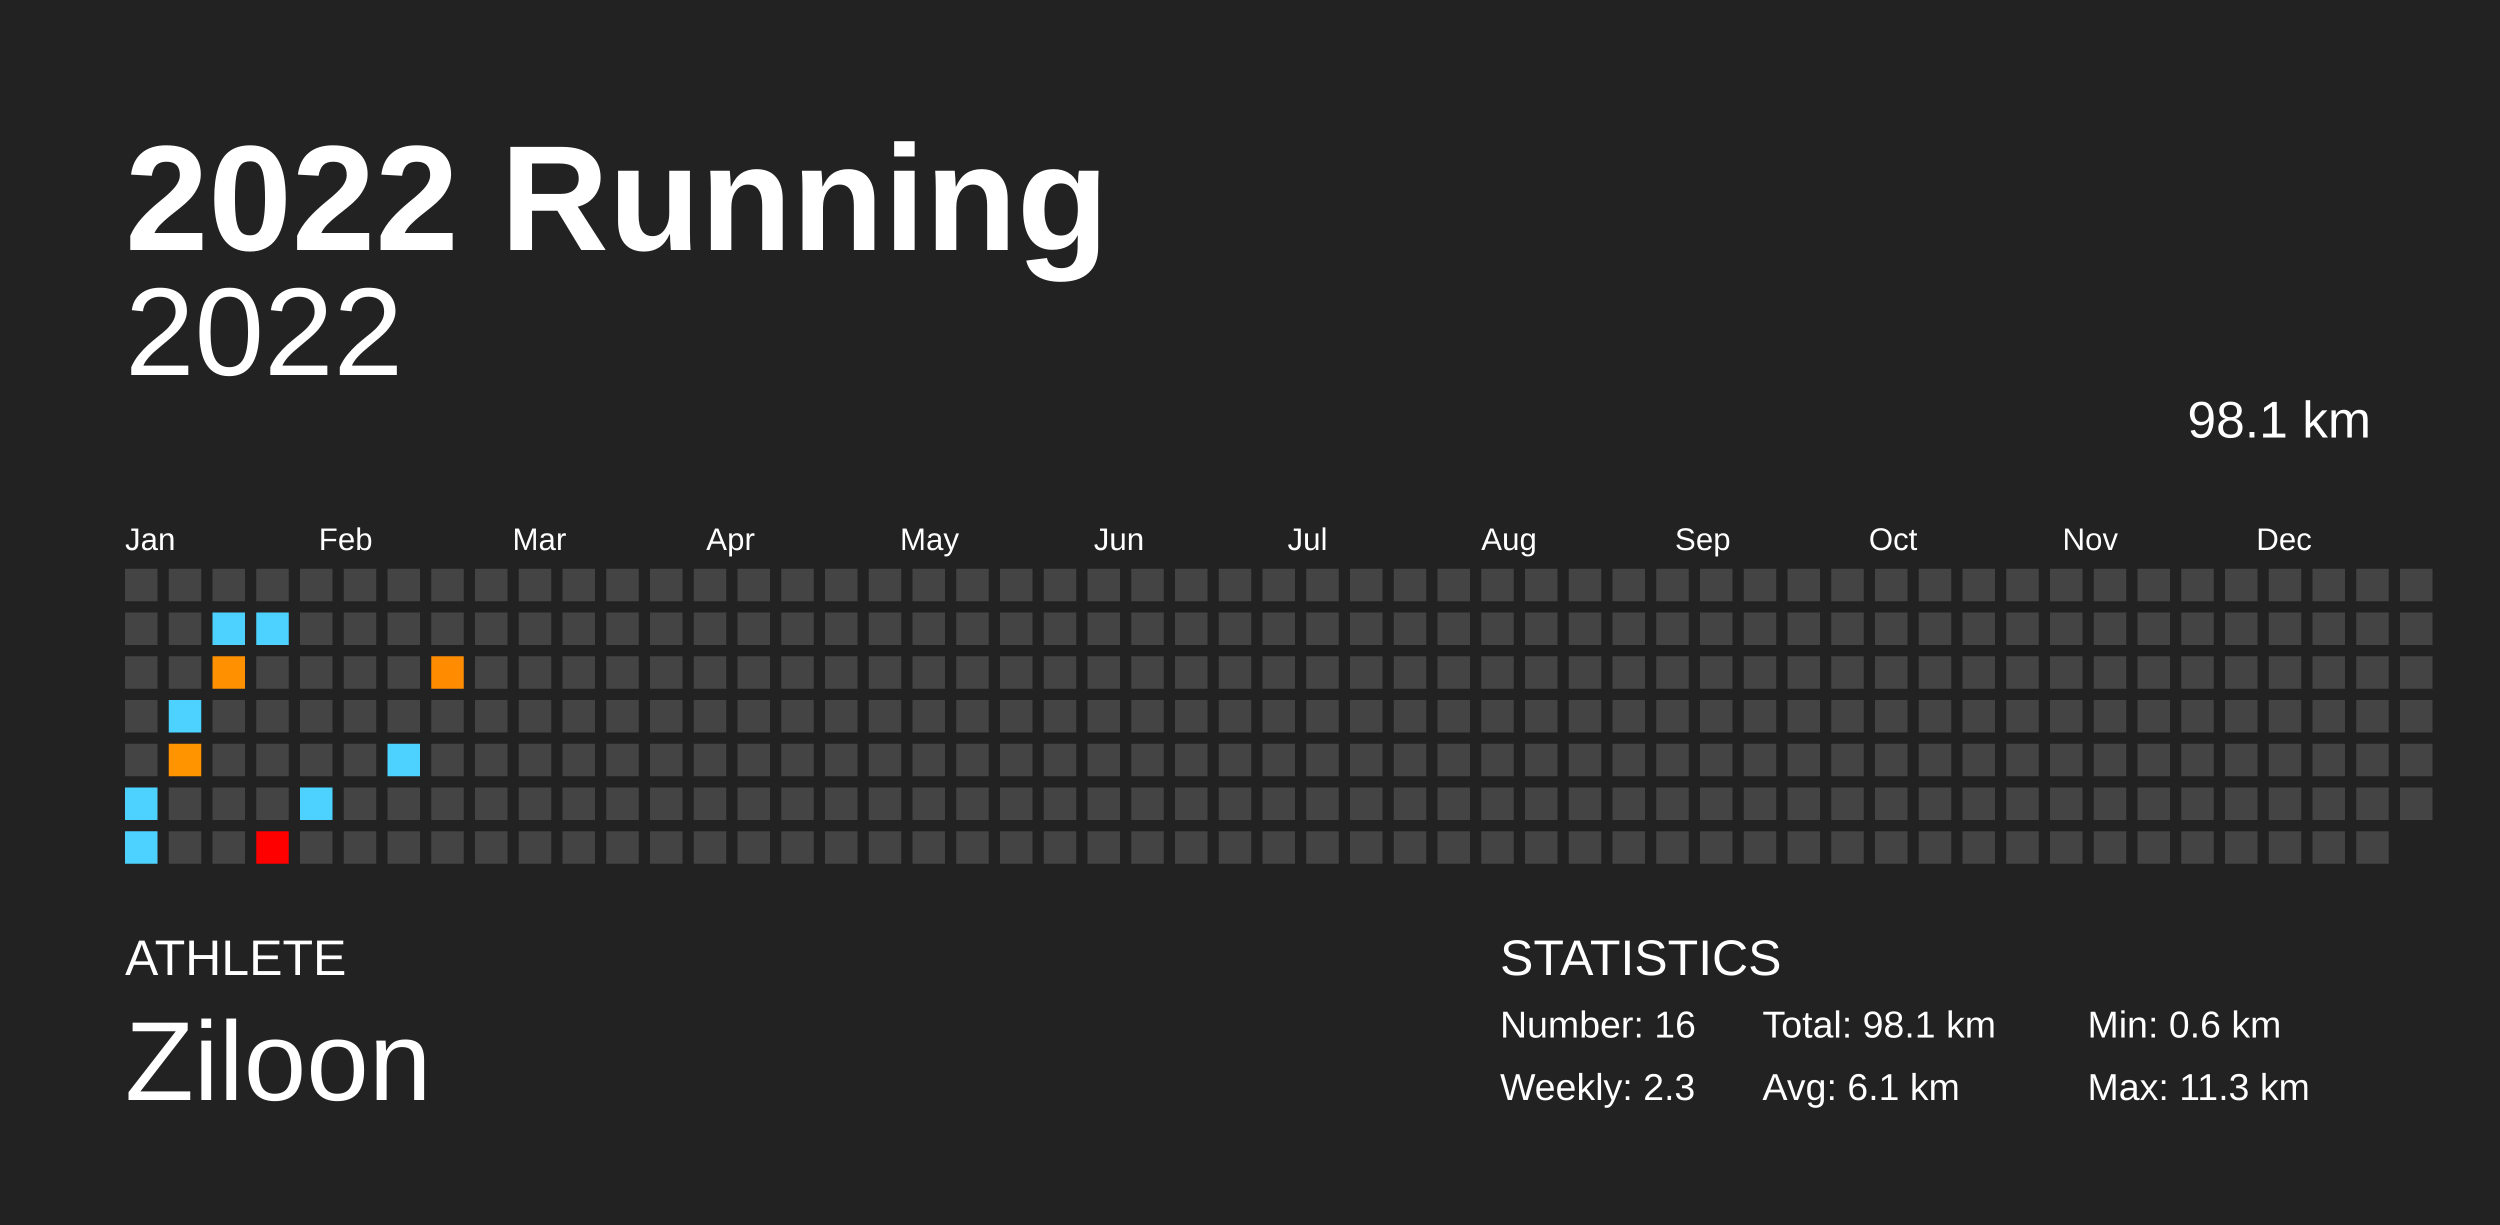
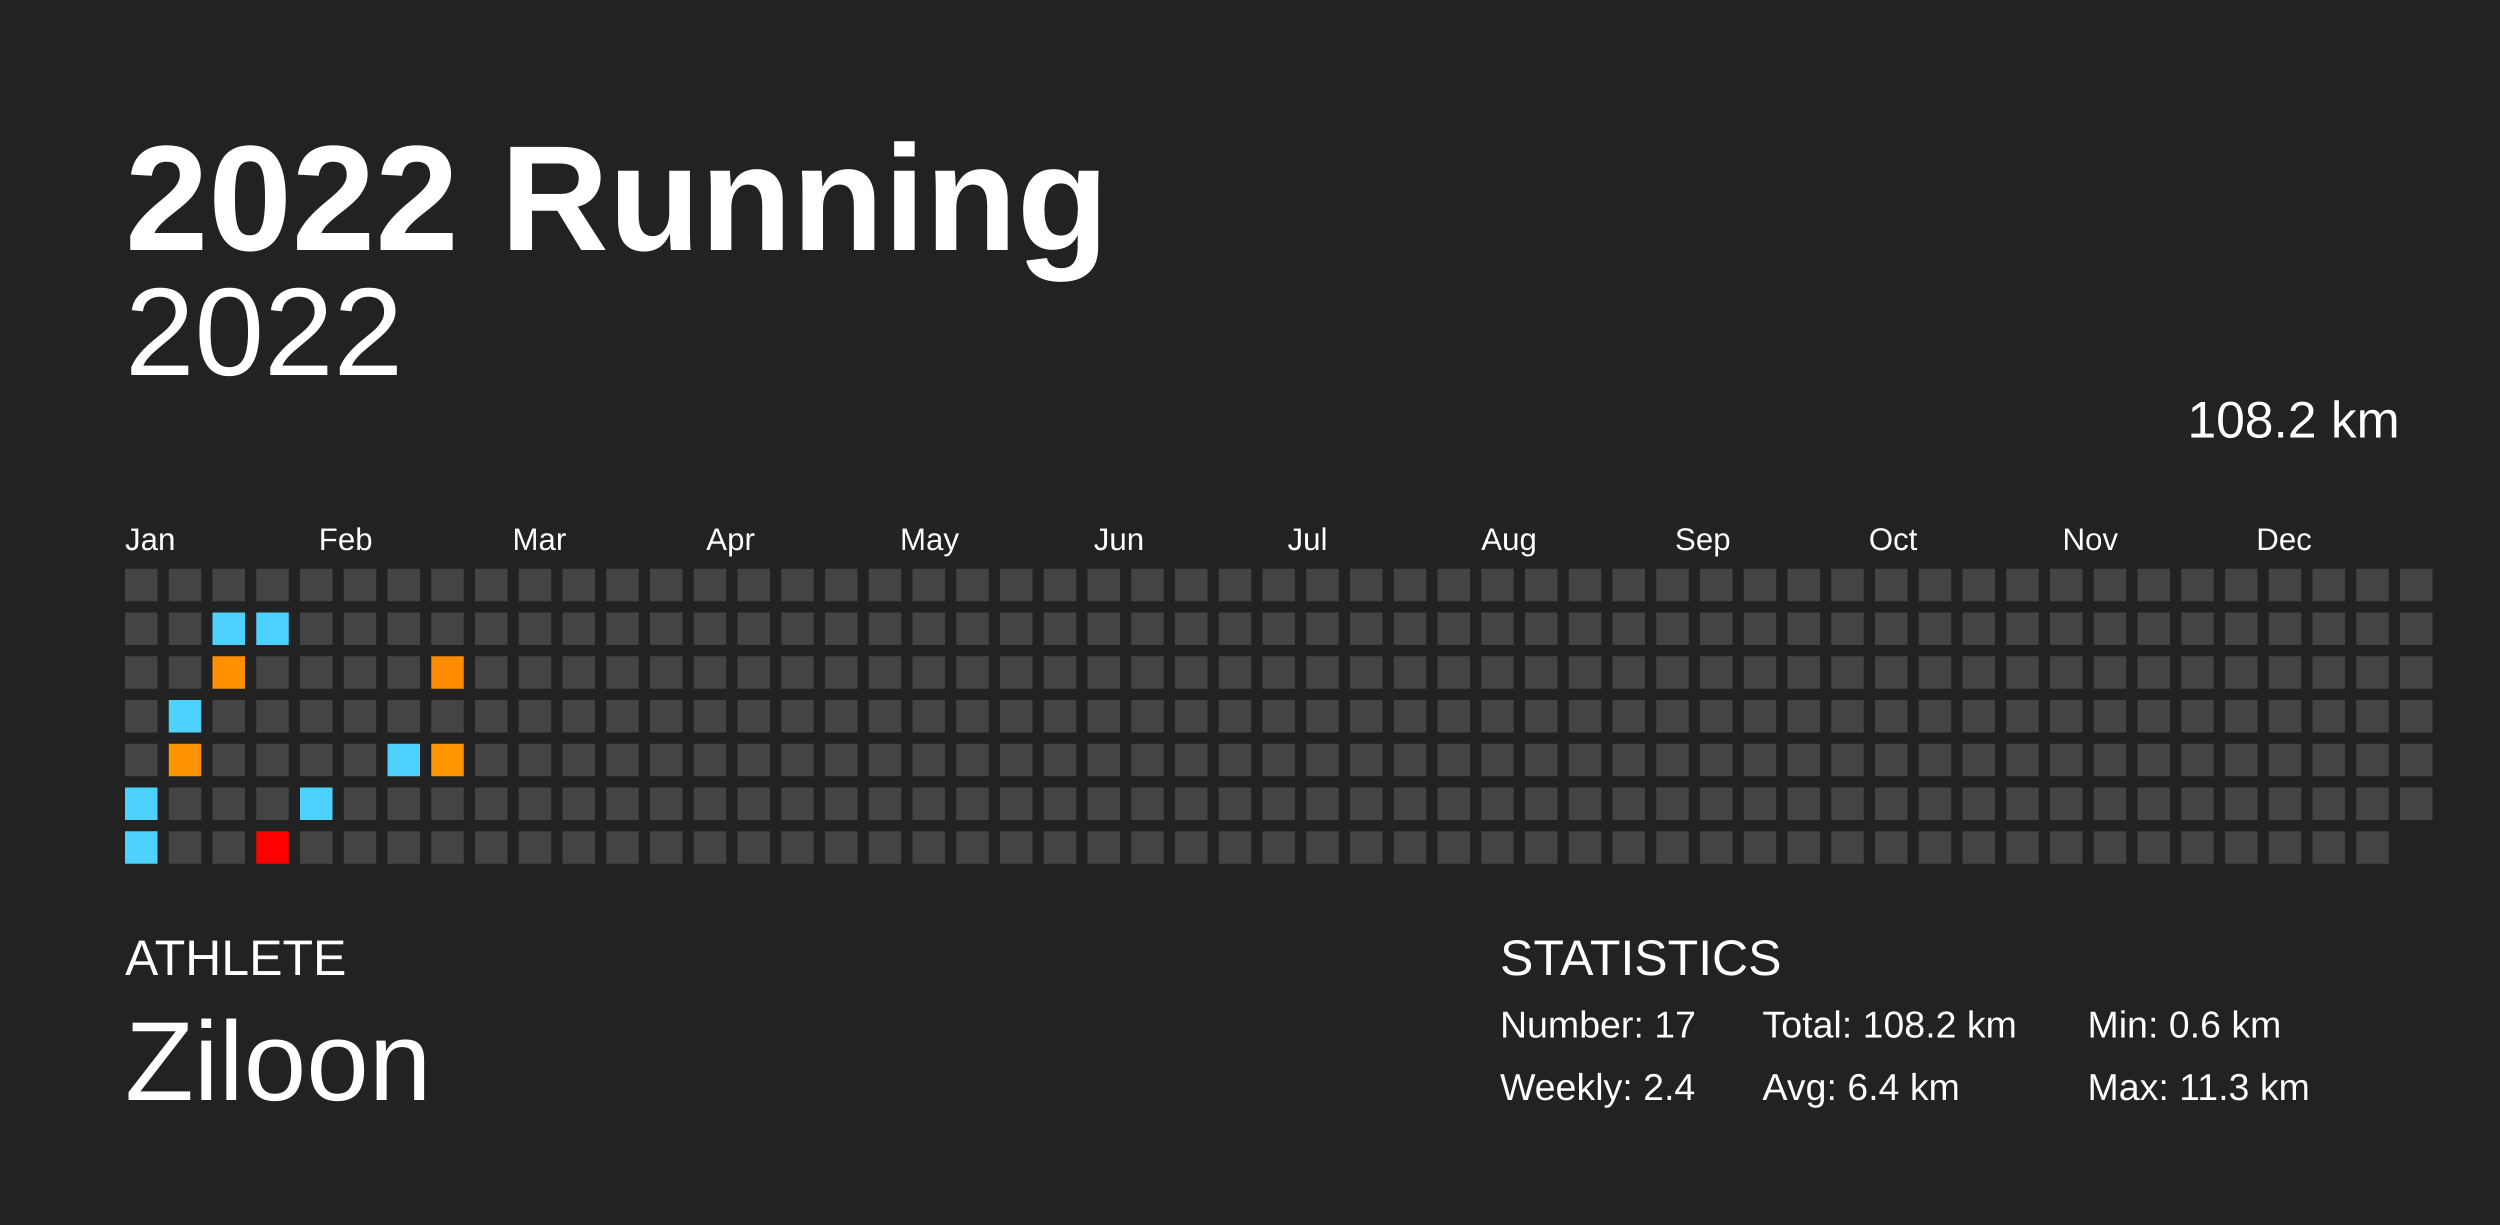
<svg xmlns="http://www.w3.org/2000/svg" baseProfile="full" height="98mm" version="1.1" viewBox="0,0,200,98" width="200mm">
  <defs />
  <rect fill="#222222" height="98" width="200" x="0" y="0" />
  <text fill="#FFFFFF" style="font-size:12px; font-family:Arial; font-weight:bold;" x="10" y="20">2022 Running</text>
  <text fill="#FFFFFF" style="font-size:4px; font-family:Arial" x="10" y="78">ATHLETE</text>
  <text fill="#FFFFFF" style="font-size:9px; font-family:Arial" x="10" y="88">Ziloon</text>
  <text fill="#FFFFFF" style="font-size:4px; font-family:Arial" x="120" y="78">STATISTICS</text>
-   <text fill="#FFFFFF" style="font-size:3px; font-family:Arial" x="120" y="83">Number: 16</text>
-   <text fill="#FFFFFF" style="font-size:3px; font-family:Arial" x="120" y="88">Weekly: 2.3</text>
-   <text fill="#FFFFFF" style="font-size:3px; font-family:Arial" x="141" y="83">Total: 98.1 km</text>
-   <text fill="#FFFFFF" style="font-size:3px; font-family:Arial" x="141" y="88">Avg: 6.1 km</text>
+   <text fill="#FFFFFF" style="font-size:3px; font-family:Arial" x="120" y="83">Number: 17</text>
+   <text fill="#FFFFFF" style="font-size:3px; font-family:Arial" x="120" y="88">Weekly: 2.4</text>
+   <text fill="#FFFFFF" style="font-size:3px; font-family:Arial" x="141" y="83">Total: 108.2 km</text>
+   <text fill="#FFFFFF" style="font-size:3px; font-family:Arial" x="141" y="88">Avg: 6.4 km</text>
  <text fill="#FFFFFF" style="font-size:3px; font-family:Arial" x="167" y="83">Min: 0.6 km</text>
  <text fill="#FFFFFF" style="font-size:3px; font-family:Arial" x="167" y="88">Max: 11.3 km</text>
  <text alignment-baseline="hanging" fill="#FFFFFF" style="font-size:10.0px; font-family:Arial;" x="10" y="30">2022</text>
-   <text alignment-baseline="hanging" fill="#FFFFFF" style="font-size:4.125px; font-family:Arial;" x="175" y="35">98.1 km</text>
+   <text alignment-baseline="hanging" fill="#FFFFFF" style="font-size:4.125px; font-family:Arial;" x="175" y="35">108.2 km</text>
  <text fill="#FFFFFF" style="font-size:2.5px; font-family:Arial" x="10.0" y="44">Jan</text>
  <text fill="#FFFFFF" style="font-size:2.5px; font-family:Arial" x="25.5" y="44">Feb</text>
  <text fill="#FFFFFF" style="font-size:2.5px; font-family:Arial" x="41.0" y="44">Mar</text>
  <text fill="#FFFFFF" style="font-size:2.5px; font-family:Arial" x="56.5" y="44">Apr</text>
  <text fill="#FFFFFF" style="font-size:2.5px; font-family:Arial" x="72.0" y="44">May</text>
  <text fill="#FFFFFF" style="font-size:2.5px; font-family:Arial" x="87.5" y="44">Jun</text>
  <text fill="#FFFFFF" style="font-size:2.5px; font-family:Arial" x="103.0" y="44">Jul</text>
  <text fill="#FFFFFF" style="font-size:2.5px; font-family:Arial" x="118.5" y="44">Aug</text>
  <text fill="#FFFFFF" style="font-size:2.5px; font-family:Arial" x="134.0" y="44">Sep</text>
  <text fill="#FFFFFF" style="font-size:2.5px; font-family:Arial" x="149.5" y="44">Oct</text>
  <text fill="#FFFFFF" style="font-size:2.5px; font-family:Arial" x="165.0" y="44">Nov</text>
  <text fill="#FFFFFF" style="font-size:2.5px; font-family:Arial" x="180.5" y="44">Dec</text>
  <rect fill="#444444" height="2.6" width="2.6" x="10.0" y="45.5" />
  <rect fill="#444444" height="2.6" width="2.6" x="10.0" y="49.0" />
  <rect fill="#444444" height="2.6" width="2.6" x="10.0" y="52.5" />
  <rect fill="#444444" height="2.6" width="2.6" x="10.0" y="56.0" />
  <rect fill="#444444" height="2.6" width="2.6" x="10.0" y="59.5" />
  <rect fill="#4dd2ff" height="2.6" width="2.6" x="10.0" y="63.0" />
  <rect fill="#4dd2ff" height="2.6" width="2.6" x="10.0" y="66.5" />
  <rect fill="#444444" height="2.6" width="2.6" x="13.5" y="45.5" />
  <rect fill="#444444" height="2.6" width="2.6" x="13.5" y="49.0" />
  <rect fill="#444444" height="2.6" width="2.6" x="13.5" y="52.5" />
  <rect fill="#4dd2ff" height="2.6" width="2.6" x="13.5" y="56.0" />
  <rect fill="#ff9400" height="2.6" width="2.6" x="13.5" y="59.5" />
  <rect fill="#444444" height="2.6" width="2.6" x="13.5" y="63.0" />
  <rect fill="#444444" height="2.6" width="2.6" x="13.5" y="66.5" />
  <rect fill="#444444" height="2.6" width="2.6" x="17.0" y="45.5" />
  <rect fill="#4dd2ff" height="2.6" width="2.6" x="17.0" y="49.0" />
  <rect fill="#ff9100" height="2.6" width="2.6" x="17.0" y="52.5" />
  <rect fill="#444444" height="2.6" width="2.6" x="17.0" y="56.0" />
  <rect fill="#444444" height="2.6" width="2.6" x="17.0" y="59.5" />
  <rect fill="#444444" height="2.6" width="2.6" x="17.0" y="63.0" />
  <rect fill="#444444" height="2.6" width="2.6" x="17.0" y="66.5" />
  <rect fill="#444444" height="2.6" width="2.6" x="20.5" y="45.5" />
  <rect fill="#4dd2ff" height="2.6" width="2.6" x="20.5" y="49.0" />
  <rect fill="#444444" height="2.6" width="2.6" x="20.5" y="52.5" />
  <rect fill="#444444" height="2.6" width="2.6" x="20.5" y="56.0" />
  <rect fill="#444444" height="2.6" width="2.6" x="20.5" y="59.5" />
  <rect fill="#444444" height="2.6" width="2.6" x="20.5" y="63.0" />
  <rect fill="#ff0000" height="2.6" width="2.6" x="20.5" y="66.5" />
  <rect fill="#444444" height="2.6" width="2.6" x="24.0" y="45.5" />
  <rect fill="#444444" height="2.6" width="2.6" x="24.0" y="49.0" />
  <rect fill="#444444" height="2.6" width="2.6" x="24.0" y="52.5" />
  <rect fill="#444444" height="2.6" width="2.6" x="24.0" y="56.0" />
  <rect fill="#444444" height="2.6" width="2.6" x="24.0" y="59.5" />
  <rect fill="#4dd2ff" height="2.6" width="2.6" x="24.0" y="63.0" />
  <rect fill="#444444" height="2.6" width="2.6" x="24.0" y="66.5" />
  <rect fill="#444444" height="2.6" width="2.6" x="27.5" y="45.5" />
  <rect fill="#444444" height="2.6" width="2.6" x="27.5" y="49.0" />
  <rect fill="#444444" height="2.6" width="2.6" x="27.5" y="52.5" />
  <rect fill="#444444" height="2.6" width="2.6" x="27.5" y="56.0" />
  <rect fill="#444444" height="2.6" width="2.6" x="27.5" y="59.5" />
  <rect fill="#444444" height="2.6" width="2.6" x="27.5" y="63.0" />
  <rect fill="#444444" height="2.6" width="2.6" x="27.5" y="66.5" />
  <rect fill="#444444" height="2.6" width="2.6" x="31.0" y="45.5" />
  <rect fill="#444444" height="2.6" width="2.6" x="31.0" y="49.0" />
  <rect fill="#444444" height="2.6" width="2.6" x="31.0" y="52.5" />
  <rect fill="#444444" height="2.6" width="2.6" x="31.0" y="56.0" />
  <rect fill="#4dd2ff" height="2.6" width="2.6" x="31.0" y="59.5" />
  <rect fill="#444444" height="2.6" width="2.6" x="31.0" y="63.0" />
  <rect fill="#444444" height="2.6" width="2.6" x="31.0" y="66.5" />
  <rect fill="#444444" height="2.6" width="2.6" x="34.5" y="45.5" />
  <rect fill="#444444" height="2.6" width="2.6" x="34.5" y="49.0" />
  <rect fill="#ff8c00" height="2.6" width="2.6" x="34.5" y="52.5" />
  <rect fill="#444444" height="2.6" width="2.6" x="34.5" y="56.0" />
-   <rect fill="#444444" height="2.6" width="2.6" x="34.5" y="59.5" />
+   <rect fill="#ff9500" height="2.6" width="2.6" x="34.5" y="59.5" />
  <rect fill="#444444" height="2.6" width="2.6" x="34.5" y="63.0" />
  <rect fill="#444444" height="2.6" width="2.6" x="34.5" y="66.5" />
  <rect fill="#444444" height="2.6" width="2.6" x="38.0" y="45.5" />
  <rect fill="#444444" height="2.6" width="2.6" x="38.0" y="49.0" />
  <rect fill="#444444" height="2.6" width="2.6" x="38.0" y="52.5" />
  <rect fill="#444444" height="2.6" width="2.6" x="38.0" y="56.0" />
  <rect fill="#444444" height="2.6" width="2.6" x="38.0" y="59.5" />
  <rect fill="#444444" height="2.6" width="2.6" x="38.0" y="63.0" />
  <rect fill="#444444" height="2.6" width="2.6" x="38.0" y="66.5" />
  <rect fill="#444444" height="2.6" width="2.6" x="41.5" y="45.5" />
  <rect fill="#444444" height="2.6" width="2.6" x="41.5" y="49.0" />
  <rect fill="#444444" height="2.6" width="2.6" x="41.5" y="52.5" />
  <rect fill="#444444" height="2.6" width="2.6" x="41.5" y="56.0" />
  <rect fill="#444444" height="2.6" width="2.6" x="41.5" y="59.5" />
  <rect fill="#444444" height="2.6" width="2.6" x="41.5" y="63.0" />
  <rect fill="#444444" height="2.6" width="2.6" x="41.5" y="66.5" />
  <rect fill="#444444" height="2.6" width="2.6" x="45.0" y="45.5" />
  <rect fill="#444444" height="2.6" width="2.6" x="45.0" y="49.0" />
  <rect fill="#444444" height="2.6" width="2.6" x="45.0" y="52.5" />
  <rect fill="#444444" height="2.6" width="2.6" x="45.0" y="56.0" />
  <rect fill="#444444" height="2.6" width="2.6" x="45.0" y="59.5" />
  <rect fill="#444444" height="2.6" width="2.6" x="45.0" y="63.0" />
  <rect fill="#444444" height="2.6" width="2.6" x="45.0" y="66.5" />
  <rect fill="#444444" height="2.6" width="2.6" x="48.5" y="45.5" />
  <rect fill="#444444" height="2.6" width="2.6" x="48.5" y="49.0" />
  <rect fill="#444444" height="2.6" width="2.6" x="48.5" y="52.5" />
  <rect fill="#444444" height="2.6" width="2.6" x="48.5" y="56.0" />
  <rect fill="#444444" height="2.6" width="2.6" x="48.5" y="59.5" />
  <rect fill="#444444" height="2.6" width="2.6" x="48.5" y="63.0" />
  <rect fill="#444444" height="2.6" width="2.6" x="48.5" y="66.5" />
  <rect fill="#444444" height="2.6" width="2.6" x="52.0" y="45.5" />
  <rect fill="#444444" height="2.6" width="2.6" x="52.0" y="49.0" />
  <rect fill="#444444" height="2.6" width="2.6" x="52.0" y="52.5" />
  <rect fill="#444444" height="2.6" width="2.6" x="52.0" y="56.0" />
  <rect fill="#444444" height="2.6" width="2.6" x="52.0" y="59.5" />
  <rect fill="#444444" height="2.6" width="2.6" x="52.0" y="63.0" />
  <rect fill="#444444" height="2.6" width="2.6" x="52.0" y="66.5" />
  <rect fill="#444444" height="2.6" width="2.6" x="55.5" y="45.5" />
  <rect fill="#444444" height="2.6" width="2.6" x="55.5" y="49.0" />
  <rect fill="#444444" height="2.6" width="2.6" x="55.5" y="52.5" />
  <rect fill="#444444" height="2.6" width="2.6" x="55.5" y="56.0" />
  <rect fill="#444444" height="2.6" width="2.6" x="55.5" y="59.5" />
  <rect fill="#444444" height="2.6" width="2.6" x="55.5" y="63.0" />
  <rect fill="#444444" height="2.6" width="2.6" x="55.5" y="66.5" />
  <rect fill="#444444" height="2.6" width="2.6" x="59.0" y="45.5" />
  <rect fill="#444444" height="2.6" width="2.6" x="59.0" y="49.0" />
  <rect fill="#444444" height="2.6" width="2.6" x="59.0" y="52.5" />
  <rect fill="#444444" height="2.6" width="2.6" x="59.0" y="56.0" />
  <rect fill="#444444" height="2.6" width="2.6" x="59.0" y="59.5" />
  <rect fill="#444444" height="2.6" width="2.6" x="59.0" y="63.0" />
  <rect fill="#444444" height="2.6" width="2.6" x="59.0" y="66.5" />
  <rect fill="#444444" height="2.6" width="2.6" x="62.5" y="45.5" />
  <rect fill="#444444" height="2.6" width="2.6" x="62.5" y="49.0" />
  <rect fill="#444444" height="2.6" width="2.6" x="62.5" y="52.5" />
  <rect fill="#444444" height="2.6" width="2.6" x="62.5" y="56.0" />
  <rect fill="#444444" height="2.6" width="2.6" x="62.5" y="59.5" />
  <rect fill="#444444" height="2.6" width="2.6" x="62.5" y="63.0" />
  <rect fill="#444444" height="2.6" width="2.6" x="62.5" y="66.5" />
  <rect fill="#444444" height="2.6" width="2.6" x="66.0" y="45.5" />
  <rect fill="#444444" height="2.6" width="2.6" x="66.0" y="49.0" />
  <rect fill="#444444" height="2.6" width="2.6" x="66.0" y="52.5" />
  <rect fill="#444444" height="2.6" width="2.6" x="66.0" y="56.0" />
  <rect fill="#444444" height="2.6" width="2.6" x="66.0" y="59.5" />
  <rect fill="#444444" height="2.6" width="2.6" x="66.0" y="63.0" />
  <rect fill="#444444" height="2.6" width="2.6" x="66.0" y="66.5" />
  <rect fill="#444444" height="2.6" width="2.6" x="69.5" y="45.5" />
  <rect fill="#444444" height="2.6" width="2.6" x="69.5" y="49.0" />
  <rect fill="#444444" height="2.6" width="2.6" x="69.5" y="52.5" />
  <rect fill="#444444" height="2.6" width="2.6" x="69.5" y="56.0" />
  <rect fill="#444444" height="2.6" width="2.6" x="69.5" y="59.5" />
  <rect fill="#444444" height="2.6" width="2.6" x="69.5" y="63.0" />
  <rect fill="#444444" height="2.6" width="2.6" x="69.5" y="66.5" />
  <rect fill="#444444" height="2.6" width="2.6" x="73.0" y="45.5" />
  <rect fill="#444444" height="2.6" width="2.6" x="73.0" y="49.0" />
  <rect fill="#444444" height="2.6" width="2.6" x="73.0" y="52.5" />
  <rect fill="#444444" height="2.6" width="2.6" x="73.0" y="56.0" />
  <rect fill="#444444" height="2.6" width="2.6" x="73.0" y="59.5" />
  <rect fill="#444444" height="2.6" width="2.6" x="73.0" y="63.0" />
  <rect fill="#444444" height="2.6" width="2.6" x="73.0" y="66.5" />
  <rect fill="#444444" height="2.6" width="2.6" x="76.5" y="45.5" />
  <rect fill="#444444" height="2.6" width="2.6" x="76.5" y="49.0" />
  <rect fill="#444444" height="2.6" width="2.6" x="76.5" y="52.5" />
  <rect fill="#444444" height="2.6" width="2.6" x="76.5" y="56.0" />
  <rect fill="#444444" height="2.6" width="2.6" x="76.5" y="59.5" />
  <rect fill="#444444" height="2.6" width="2.6" x="76.5" y="63.0" />
  <rect fill="#444444" height="2.6" width="2.6" x="76.5" y="66.5" />
  <rect fill="#444444" height="2.6" width="2.6" x="80.0" y="45.5" />
  <rect fill="#444444" height="2.6" width="2.6" x="80.0" y="49.0" />
  <rect fill="#444444" height="2.6" width="2.6" x="80.0" y="52.5" />
  <rect fill="#444444" height="2.6" width="2.6" x="80.0" y="56.0" />
  <rect fill="#444444" height="2.6" width="2.6" x="80.0" y="59.5" />
  <rect fill="#444444" height="2.6" width="2.6" x="80.0" y="63.0" />
  <rect fill="#444444" height="2.6" width="2.6" x="80.0" y="66.5" />
  <rect fill="#444444" height="2.6" width="2.6" x="83.5" y="45.5" />
  <rect fill="#444444" height="2.6" width="2.6" x="83.5" y="49.0" />
  <rect fill="#444444" height="2.6" width="2.6" x="83.5" y="52.5" />
  <rect fill="#444444" height="2.6" width="2.6" x="83.5" y="56.0" />
  <rect fill="#444444" height="2.6" width="2.6" x="83.5" y="59.5" />
  <rect fill="#444444" height="2.6" width="2.6" x="83.5" y="63.0" />
  <rect fill="#444444" height="2.6" width="2.6" x="83.5" y="66.5" />
  <rect fill="#444444" height="2.6" width="2.6" x="87.0" y="45.5" />
  <rect fill="#444444" height="2.6" width="2.6" x="87.0" y="49.0" />
  <rect fill="#444444" height="2.6" width="2.6" x="87.0" y="52.5" />
  <rect fill="#444444" height="2.6" width="2.6" x="87.0" y="56.0" />
  <rect fill="#444444" height="2.6" width="2.6" x="87.0" y="59.5" />
  <rect fill="#444444" height="2.6" width="2.6" x="87.0" y="63.0" />
  <rect fill="#444444" height="2.6" width="2.6" x="87.0" y="66.5" />
  <rect fill="#444444" height="2.6" width="2.6" x="90.5" y="45.5" />
  <rect fill="#444444" height="2.6" width="2.6" x="90.5" y="49.0" />
  <rect fill="#444444" height="2.6" width="2.6" x="90.5" y="52.5" />
  <rect fill="#444444" height="2.6" width="2.6" x="90.5" y="56.0" />
  <rect fill="#444444" height="2.6" width="2.6" x="90.5" y="59.5" />
  <rect fill="#444444" height="2.6" width="2.6" x="90.5" y="63.0" />
  <rect fill="#444444" height="2.6" width="2.6" x="90.5" y="66.5" />
  <rect fill="#444444" height="2.6" width="2.6" x="94.0" y="45.5" />
  <rect fill="#444444" height="2.6" width="2.6" x="94.0" y="49.0" />
  <rect fill="#444444" height="2.6" width="2.6" x="94.0" y="52.5" />
  <rect fill="#444444" height="2.6" width="2.6" x="94.0" y="56.0" />
  <rect fill="#444444" height="2.6" width="2.6" x="94.0" y="59.5" />
  <rect fill="#444444" height="2.6" width="2.6" x="94.0" y="63.0" />
  <rect fill="#444444" height="2.6" width="2.6" x="94.0" y="66.5" />
  <rect fill="#444444" height="2.6" width="2.6" x="97.5" y="45.5" />
  <rect fill="#444444" height="2.6" width="2.6" x="97.5" y="49.0" />
  <rect fill="#444444" height="2.6" width="2.6" x="97.5" y="52.5" />
  <rect fill="#444444" height="2.6" width="2.6" x="97.5" y="56.0" />
  <rect fill="#444444" height="2.6" width="2.6" x="97.5" y="59.5" />
  <rect fill="#444444" height="2.6" width="2.6" x="97.5" y="63.0" />
  <rect fill="#444444" height="2.6" width="2.6" x="97.5" y="66.5" />
  <rect fill="#444444" height="2.6" width="2.6" x="101.0" y="45.5" />
  <rect fill="#444444" height="2.6" width="2.6" x="101.0" y="49.0" />
  <rect fill="#444444" height="2.6" width="2.6" x="101.0" y="52.5" />
  <rect fill="#444444" height="2.6" width="2.6" x="101.0" y="56.0" />
  <rect fill="#444444" height="2.6" width="2.6" x="101.0" y="59.5" />
  <rect fill="#444444" height="2.6" width="2.6" x="101.0" y="63.0" />
  <rect fill="#444444" height="2.6" width="2.6" x="101.0" y="66.5" />
  <rect fill="#444444" height="2.6" width="2.6" x="104.5" y="45.5" />
  <rect fill="#444444" height="2.6" width="2.6" x="104.5" y="49.0" />
  <rect fill="#444444" height="2.6" width="2.6" x="104.5" y="52.5" />
  <rect fill="#444444" height="2.6" width="2.6" x="104.5" y="56.0" />
  <rect fill="#444444" height="2.6" width="2.6" x="104.5" y="59.5" />
  <rect fill="#444444" height="2.6" width="2.6" x="104.5" y="63.0" />
  <rect fill="#444444" height="2.6" width="2.6" x="104.5" y="66.5" />
  <rect fill="#444444" height="2.6" width="2.6" x="108.0" y="45.5" />
  <rect fill="#444444" height="2.6" width="2.6" x="108.0" y="49.0" />
  <rect fill="#444444" height="2.6" width="2.6" x="108.0" y="52.5" />
  <rect fill="#444444" height="2.6" width="2.6" x="108.0" y="56.0" />
  <rect fill="#444444" height="2.6" width="2.6" x="108.0" y="59.5" />
  <rect fill="#444444" height="2.6" width="2.6" x="108.0" y="63.0" />
  <rect fill="#444444" height="2.6" width="2.6" x="108.0" y="66.5" />
  <rect fill="#444444" height="2.6" width="2.6" x="111.5" y="45.5" />
  <rect fill="#444444" height="2.6" width="2.6" x="111.5" y="49.0" />
  <rect fill="#444444" height="2.6" width="2.6" x="111.5" y="52.5" />
  <rect fill="#444444" height="2.6" width="2.6" x="111.5" y="56.0" />
  <rect fill="#444444" height="2.6" width="2.6" x="111.5" y="59.5" />
  <rect fill="#444444" height="2.6" width="2.6" x="111.5" y="63.0" />
  <rect fill="#444444" height="2.6" width="2.6" x="111.5" y="66.5" />
  <rect fill="#444444" height="2.6" width="2.6" x="115.0" y="45.5" />
  <rect fill="#444444" height="2.6" width="2.6" x="115.0" y="49.0" />
  <rect fill="#444444" height="2.6" width="2.6" x="115.0" y="52.5" />
  <rect fill="#444444" height="2.6" width="2.6" x="115.0" y="56.0" />
  <rect fill="#444444" height="2.6" width="2.6" x="115.0" y="59.5" />
  <rect fill="#444444" height="2.6" width="2.6" x="115.0" y="63.0" />
  <rect fill="#444444" height="2.6" width="2.6" x="115.0" y="66.5" />
  <rect fill="#444444" height="2.6" width="2.6" x="118.5" y="45.5" />
  <rect fill="#444444" height="2.6" width="2.6" x="118.5" y="49.0" />
  <rect fill="#444444" height="2.6" width="2.6" x="118.5" y="52.5" />
  <rect fill="#444444" height="2.6" width="2.6" x="118.5" y="56.0" />
  <rect fill="#444444" height="2.6" width="2.6" x="118.5" y="59.5" />
  <rect fill="#444444" height="2.6" width="2.6" x="118.5" y="63.0" />
  <rect fill="#444444" height="2.6" width="2.6" x="118.5" y="66.5" />
  <rect fill="#444444" height="2.6" width="2.6" x="122.0" y="45.5" />
  <rect fill="#444444" height="2.6" width="2.6" x="122.0" y="49.0" />
  <rect fill="#444444" height="2.6" width="2.6" x="122.0" y="52.5" />
  <rect fill="#444444" height="2.6" width="2.6" x="122.0" y="56.0" />
  <rect fill="#444444" height="2.6" width="2.6" x="122.0" y="59.5" />
  <rect fill="#444444" height="2.6" width="2.6" x="122.0" y="63.0" />
  <rect fill="#444444" height="2.6" width="2.6" x="122.0" y="66.5" />
  <rect fill="#444444" height="2.6" width="2.6" x="125.5" y="45.5" />
  <rect fill="#444444" height="2.6" width="2.6" x="125.5" y="49.0" />
  <rect fill="#444444" height="2.6" width="2.6" x="125.5" y="52.5" />
  <rect fill="#444444" height="2.6" width="2.6" x="125.5" y="56.0" />
  <rect fill="#444444" height="2.6" width="2.6" x="125.5" y="59.5" />
  <rect fill="#444444" height="2.6" width="2.6" x="125.5" y="63.0" />
  <rect fill="#444444" height="2.6" width="2.6" x="125.5" y="66.5" />
  <rect fill="#444444" height="2.6" width="2.6" x="129.0" y="45.5" />
  <rect fill="#444444" height="2.6" width="2.6" x="129.0" y="49.0" />
  <rect fill="#444444" height="2.6" width="2.6" x="129.0" y="52.5" />
  <rect fill="#444444" height="2.6" width="2.6" x="129.0" y="56.0" />
  <rect fill="#444444" height="2.6" width="2.6" x="129.0" y="59.5" />
  <rect fill="#444444" height="2.6" width="2.6" x="129.0" y="63.0" />
  <rect fill="#444444" height="2.6" width="2.6" x="129.0" y="66.5" />
  <rect fill="#444444" height="2.6" width="2.6" x="132.5" y="45.5" />
  <rect fill="#444444" height="2.6" width="2.6" x="132.5" y="49.0" />
  <rect fill="#444444" height="2.6" width="2.6" x="132.5" y="52.5" />
  <rect fill="#444444" height="2.6" width="2.6" x="132.5" y="56.0" />
  <rect fill="#444444" height="2.6" width="2.6" x="132.5" y="59.5" />
  <rect fill="#444444" height="2.6" width="2.6" x="132.5" y="63.0" />
  <rect fill="#444444" height="2.6" width="2.6" x="132.5" y="66.5" />
  <rect fill="#444444" height="2.6" width="2.6" x="136.0" y="45.5" />
  <rect fill="#444444" height="2.6" width="2.6" x="136.0" y="49.0" />
  <rect fill="#444444" height="2.6" width="2.6" x="136.0" y="52.5" />
  <rect fill="#444444" height="2.6" width="2.6" x="136.0" y="56.0" />
  <rect fill="#444444" height="2.6" width="2.6" x="136.0" y="59.5" />
  <rect fill="#444444" height="2.6" width="2.6" x="136.0" y="63.0" />
  <rect fill="#444444" height="2.6" width="2.6" x="136.0" y="66.5" />
  <rect fill="#444444" height="2.6" width="2.6" x="139.5" y="45.5" />
  <rect fill="#444444" height="2.6" width="2.6" x="139.5" y="49.0" />
  <rect fill="#444444" height="2.6" width="2.6" x="139.5" y="52.5" />
  <rect fill="#444444" height="2.6" width="2.6" x="139.5" y="56.0" />
  <rect fill="#444444" height="2.6" width="2.6" x="139.5" y="59.5" />
  <rect fill="#444444" height="2.6" width="2.6" x="139.5" y="63.0" />
  <rect fill="#444444" height="2.6" width="2.6" x="139.5" y="66.5" />
  <rect fill="#444444" height="2.6" width="2.6" x="143.0" y="45.5" />
  <rect fill="#444444" height="2.6" width="2.6" x="143.0" y="49.0" />
  <rect fill="#444444" height="2.6" width="2.6" x="143.0" y="52.5" />
  <rect fill="#444444" height="2.6" width="2.6" x="143.0" y="56.0" />
  <rect fill="#444444" height="2.6" width="2.6" x="143.0" y="59.5" />
  <rect fill="#444444" height="2.6" width="2.6" x="143.0" y="63.0" />
  <rect fill="#444444" height="2.6" width="2.6" x="143.0" y="66.5" />
  <rect fill="#444444" height="2.6" width="2.6" x="146.5" y="45.5" />
  <rect fill="#444444" height="2.6" width="2.6" x="146.5" y="49.0" />
  <rect fill="#444444" height="2.6" width="2.6" x="146.5" y="52.5" />
  <rect fill="#444444" height="2.6" width="2.6" x="146.5" y="56.0" />
  <rect fill="#444444" height="2.6" width="2.6" x="146.5" y="59.5" />
  <rect fill="#444444" height="2.6" width="2.6" x="146.5" y="63.0" />
  <rect fill="#444444" height="2.6" width="2.6" x="146.5" y="66.5" />
  <rect fill="#444444" height="2.6" width="2.6" x="150.0" y="45.5" />
  <rect fill="#444444" height="2.6" width="2.6" x="150.0" y="49.0" />
  <rect fill="#444444" height="2.6" width="2.6" x="150.0" y="52.5" />
  <rect fill="#444444" height="2.6" width="2.6" x="150.0" y="56.0" />
  <rect fill="#444444" height="2.6" width="2.6" x="150.0" y="59.5" />
  <rect fill="#444444" height="2.6" width="2.6" x="150.0" y="63.0" />
  <rect fill="#444444" height="2.6" width="2.6" x="150.0" y="66.5" />
  <rect fill="#444444" height="2.6" width="2.6" x="153.5" y="45.5" />
  <rect fill="#444444" height="2.6" width="2.6" x="153.5" y="49.0" />
  <rect fill="#444444" height="2.6" width="2.6" x="153.5" y="52.5" />
  <rect fill="#444444" height="2.6" width="2.6" x="153.5" y="56.0" />
  <rect fill="#444444" height="2.6" width="2.6" x="153.5" y="59.5" />
  <rect fill="#444444" height="2.6" width="2.6" x="153.5" y="63.0" />
  <rect fill="#444444" height="2.6" width="2.6" x="153.5" y="66.5" />
  <rect fill="#444444" height="2.6" width="2.6" x="157.0" y="45.5" />
  <rect fill="#444444" height="2.6" width="2.6" x="157.0" y="49.0" />
  <rect fill="#444444" height="2.6" width="2.6" x="157.0" y="52.5" />
  <rect fill="#444444" height="2.6" width="2.6" x="157.0" y="56.0" />
  <rect fill="#444444" height="2.6" width="2.6" x="157.0" y="59.5" />
  <rect fill="#444444" height="2.6" width="2.6" x="157.0" y="63.0" />
  <rect fill="#444444" height="2.6" width="2.6" x="157.0" y="66.5" />
  <rect fill="#444444" height="2.6" width="2.6" x="160.5" y="45.5" />
  <rect fill="#444444" height="2.6" width="2.6" x="160.5" y="49.0" />
  <rect fill="#444444" height="2.6" width="2.6" x="160.5" y="52.5" />
  <rect fill="#444444" height="2.6" width="2.6" x="160.5" y="56.0" />
  <rect fill="#444444" height="2.6" width="2.6" x="160.5" y="59.5" />
  <rect fill="#444444" height="2.6" width="2.6" x="160.5" y="63.0" />
  <rect fill="#444444" height="2.6" width="2.6" x="160.5" y="66.5" />
  <rect fill="#444444" height="2.6" width="2.6" x="164.0" y="45.5" />
  <rect fill="#444444" height="2.6" width="2.6" x="164.0" y="49.0" />
  <rect fill="#444444" height="2.6" width="2.6" x="164.0" y="52.5" />
  <rect fill="#444444" height="2.6" width="2.6" x="164.0" y="56.0" />
  <rect fill="#444444" height="2.6" width="2.6" x="164.0" y="59.5" />
  <rect fill="#444444" height="2.6" width="2.6" x="164.0" y="63.0" />
  <rect fill="#444444" height="2.6" width="2.6" x="164.0" y="66.5" />
  <rect fill="#444444" height="2.6" width="2.6" x="167.5" y="45.5" />
  <rect fill="#444444" height="2.6" width="2.6" x="167.5" y="49.0" />
  <rect fill="#444444" height="2.6" width="2.6" x="167.5" y="52.5" />
  <rect fill="#444444" height="2.6" width="2.6" x="167.5" y="56.0" />
  <rect fill="#444444" height="2.6" width="2.6" x="167.5" y="59.5" />
  <rect fill="#444444" height="2.6" width="2.6" x="167.5" y="63.0" />
  <rect fill="#444444" height="2.6" width="2.6" x="167.5" y="66.5" />
  <rect fill="#444444" height="2.6" width="2.6" x="171.0" y="45.5" />
  <rect fill="#444444" height="2.6" width="2.6" x="171.0" y="49.0" />
  <rect fill="#444444" height="2.6" width="2.6" x="171.0" y="52.5" />
  <rect fill="#444444" height="2.6" width="2.6" x="171.0" y="56.0" />
  <rect fill="#444444" height="2.6" width="2.6" x="171.0" y="59.5" />
  <rect fill="#444444" height="2.6" width="2.6" x="171.0" y="63.0" />
  <rect fill="#444444" height="2.6" width="2.6" x="171.0" y="66.5" />
  <rect fill="#444444" height="2.6" width="2.6" x="174.5" y="45.5" />
  <rect fill="#444444" height="2.6" width="2.6" x="174.5" y="49.0" />
  <rect fill="#444444" height="2.6" width="2.6" x="174.5" y="52.5" />
  <rect fill="#444444" height="2.6" width="2.6" x="174.5" y="56.0" />
  <rect fill="#444444" height="2.6" width="2.6" x="174.5" y="59.5" />
  <rect fill="#444444" height="2.6" width="2.6" x="174.5" y="63.0" />
  <rect fill="#444444" height="2.6" width="2.6" x="174.5" y="66.5" />
  <rect fill="#444444" height="2.6" width="2.6" x="178.0" y="45.5" />
  <rect fill="#444444" height="2.6" width="2.6" x="178.0" y="49.0" />
  <rect fill="#444444" height="2.6" width="2.6" x="178.0" y="52.5" />
  <rect fill="#444444" height="2.6" width="2.6" x="178.0" y="56.0" />
  <rect fill="#444444" height="2.6" width="2.6" x="178.0" y="59.5" />
  <rect fill="#444444" height="2.6" width="2.6" x="178.0" y="63.0" />
  <rect fill="#444444" height="2.6" width="2.6" x="178.0" y="66.5" />
  <rect fill="#444444" height="2.6" width="2.6" x="181.5" y="45.5" />
  <rect fill="#444444" height="2.6" width="2.6" x="181.5" y="49.0" />
  <rect fill="#444444" height="2.6" width="2.6" x="181.5" y="52.5" />
  <rect fill="#444444" height="2.6" width="2.6" x="181.5" y="56.0" />
  <rect fill="#444444" height="2.6" width="2.6" x="181.5" y="59.5" />
  <rect fill="#444444" height="2.6" width="2.6" x="181.5" y="63.0" />
  <rect fill="#444444" height="2.6" width="2.6" x="181.5" y="66.5" />
  <rect fill="#444444" height="2.6" width="2.6" x="185.0" y="45.5" />
  <rect fill="#444444" height="2.6" width="2.6" x="185.0" y="49.0" />
  <rect fill="#444444" height="2.6" width="2.6" x="185.0" y="52.5" />
  <rect fill="#444444" height="2.6" width="2.6" x="185.0" y="56.0" />
  <rect fill="#444444" height="2.6" width="2.6" x="185.0" y="59.5" />
  <rect fill="#444444" height="2.6" width="2.6" x="185.0" y="63.0" />
  <rect fill="#444444" height="2.6" width="2.6" x="185.0" y="66.5" />
  <rect fill="#444444" height="2.6" width="2.6" x="188.5" y="45.5" />
  <rect fill="#444444" height="2.6" width="2.6" x="188.5" y="49.0" />
  <rect fill="#444444" height="2.6" width="2.6" x="188.5" y="52.5" />
  <rect fill="#444444" height="2.6" width="2.6" x="188.5" y="56.0" />
  <rect fill="#444444" height="2.6" width="2.6" x="188.5" y="59.5" />
  <rect fill="#444444" height="2.6" width="2.6" x="188.5" y="63.0" />
  <rect fill="#444444" height="2.6" width="2.6" x="188.5" y="66.5" />
  <rect fill="#444444" height="2.6" width="2.6" x="192.0" y="45.5" />
  <rect fill="#444444" height="2.6" width="2.6" x="192.0" y="49.0" />
  <rect fill="#444444" height="2.6" width="2.6" x="192.0" y="52.5" />
  <rect fill="#444444" height="2.6" width="2.6" x="192.0" y="56.0" />
  <rect fill="#444444" height="2.6" width="2.6" x="192.0" y="59.5" />
  <rect fill="#444444" height="2.6" width="2.6" x="192.0" y="63.0" />
</svg>
